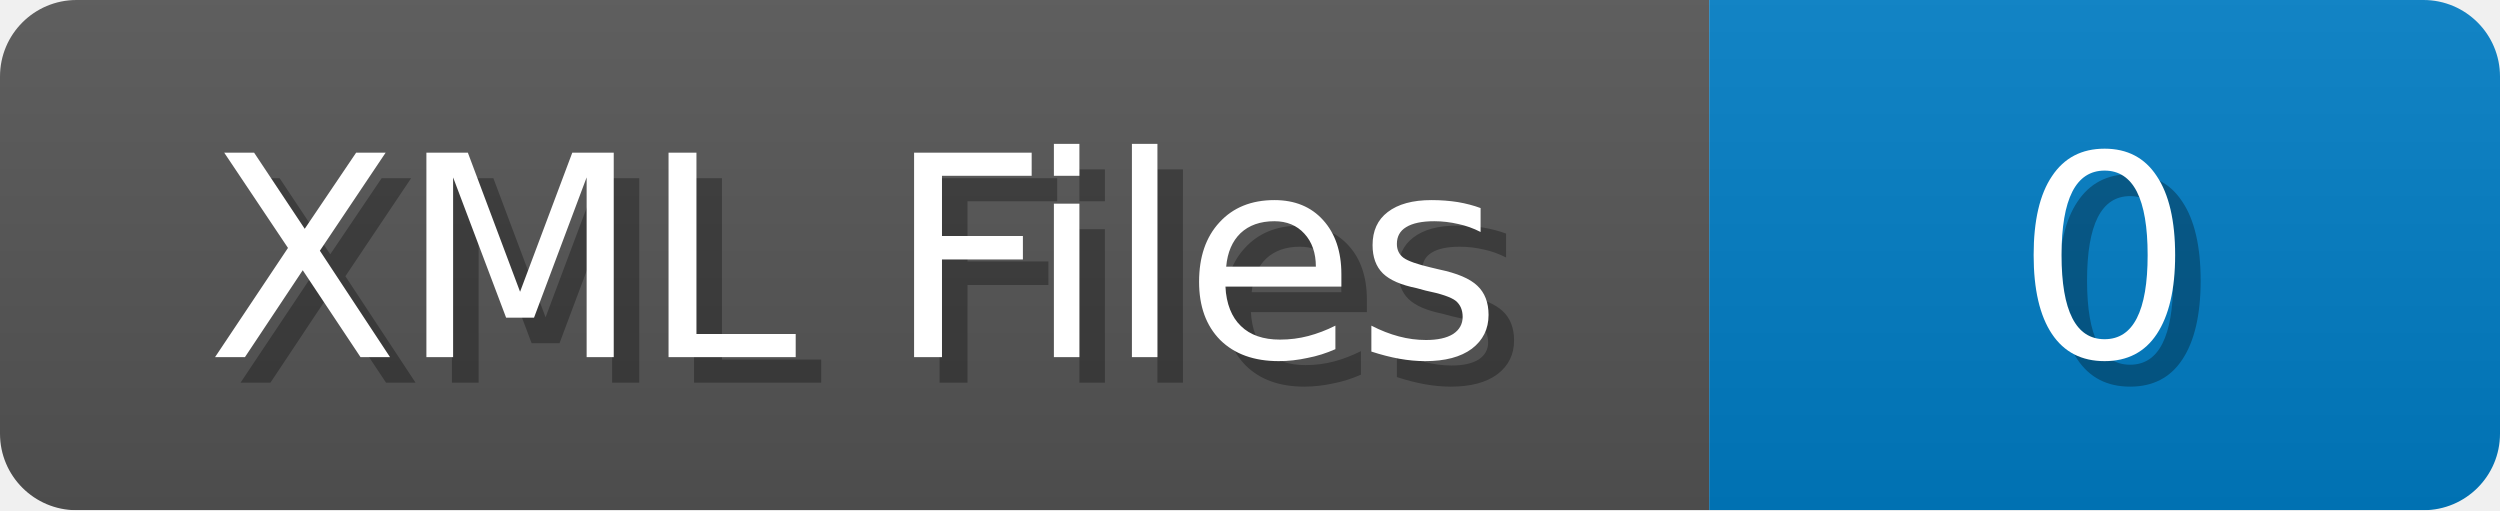
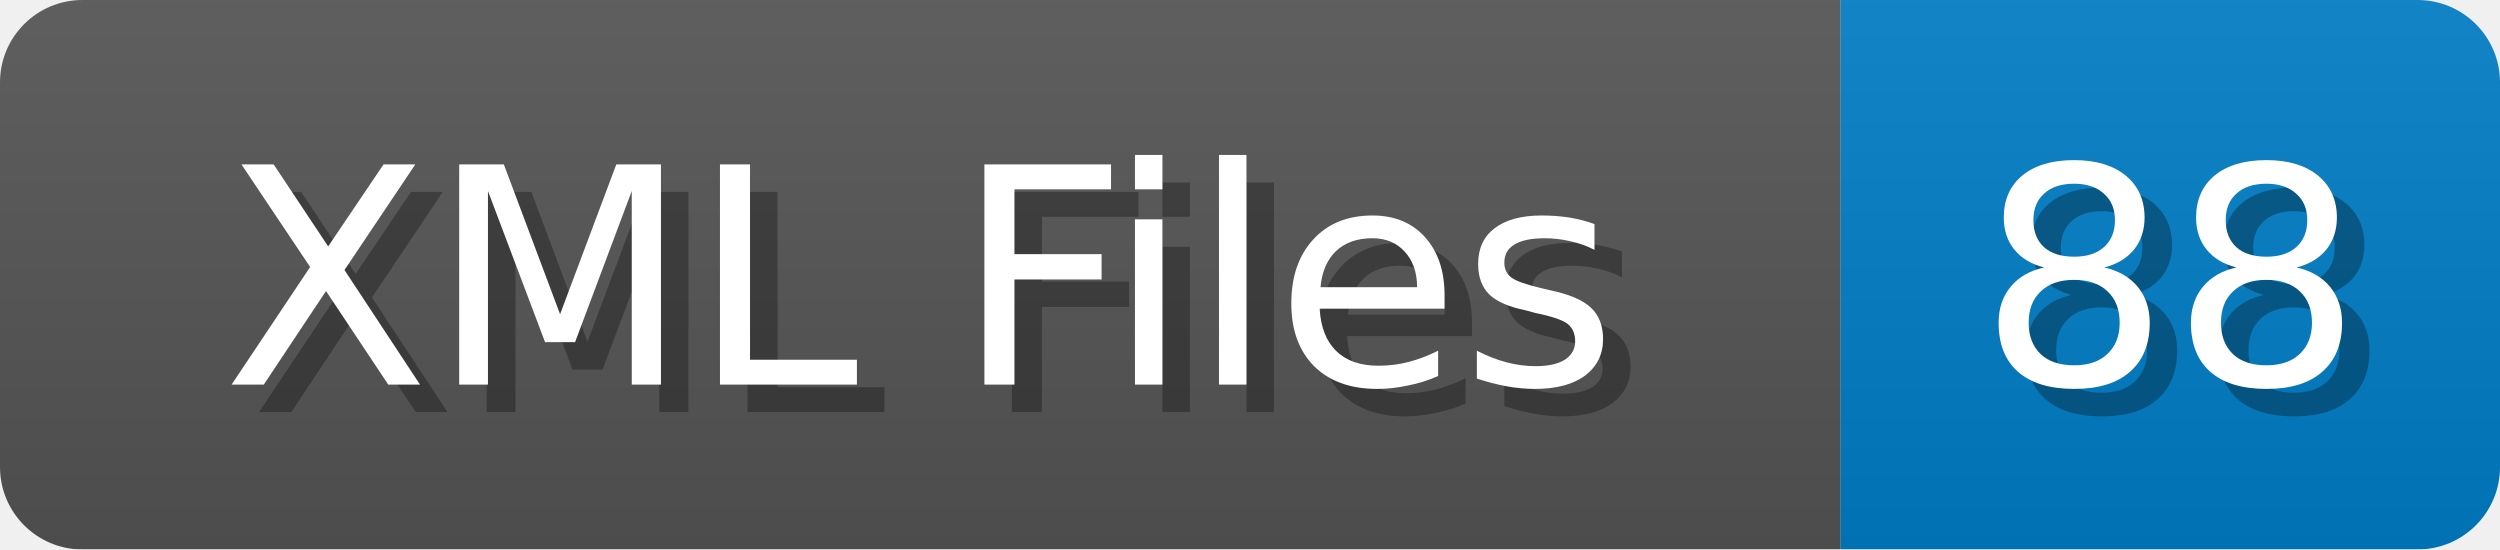
- <svg xmlns="http://www.w3.org/2000/svg" width="98" height="20">
+ <svg xmlns="http://www.w3.org/2000/svg" width="91" height="20">
  <linearGradient id="b" x2="0" y2="100%">
    <stop offset="0" stop-color="#bbb" stop-opacity=".1" />
    <stop offset="1" stop-opacity=".1" />
  </linearGradient>
  <mask id="anybadge_1">
-     <rect width="98" height="20" rx="3" fill="#fff" />
+     <rect width="91" height="20" rx="3" fill="#fff" />
  </mask>
  <g mask="url(#anybadge_1)">
    <path fill="#555" d="M0 0h67v20H0z" />
-     <path fill="#007ec6" d="M67 0h31v20H67z" />
-     <path fill="url(#b)" d="M0 0h98v20H0z" />
+     <path fill="#007ec6" d="M67 0h24v20H67z" />
+     <path fill="url(#b)" d="M0 0h91v20H0z" />
  </g>
  <g fill="#fff" text-anchor="middle" font-family="DejaVu Sans,Verdana,Geneva,sans-serif" font-size="11">
    <text x="34.5" y="15" fill="#010101" fill-opacity=".3">XML Files</text>
    <text x="33.5" y="14">XML Files</text>
  </g>
  <g fill="#fff" text-anchor="middle" font-family="DejaVu Sans,Verdana,Geneva,sans-serif" font-size="11">
-     <text x="83.5" y="15" fill="#010101" fill-opacity=".3">0</text>
-     <text x="82.5" y="14">0</text>
+     <text x="80.0" y="15" fill="#010101" fill-opacity=".3">88</text>
+     <text x="79.0" y="14">88</text>
  </g>
</svg>
